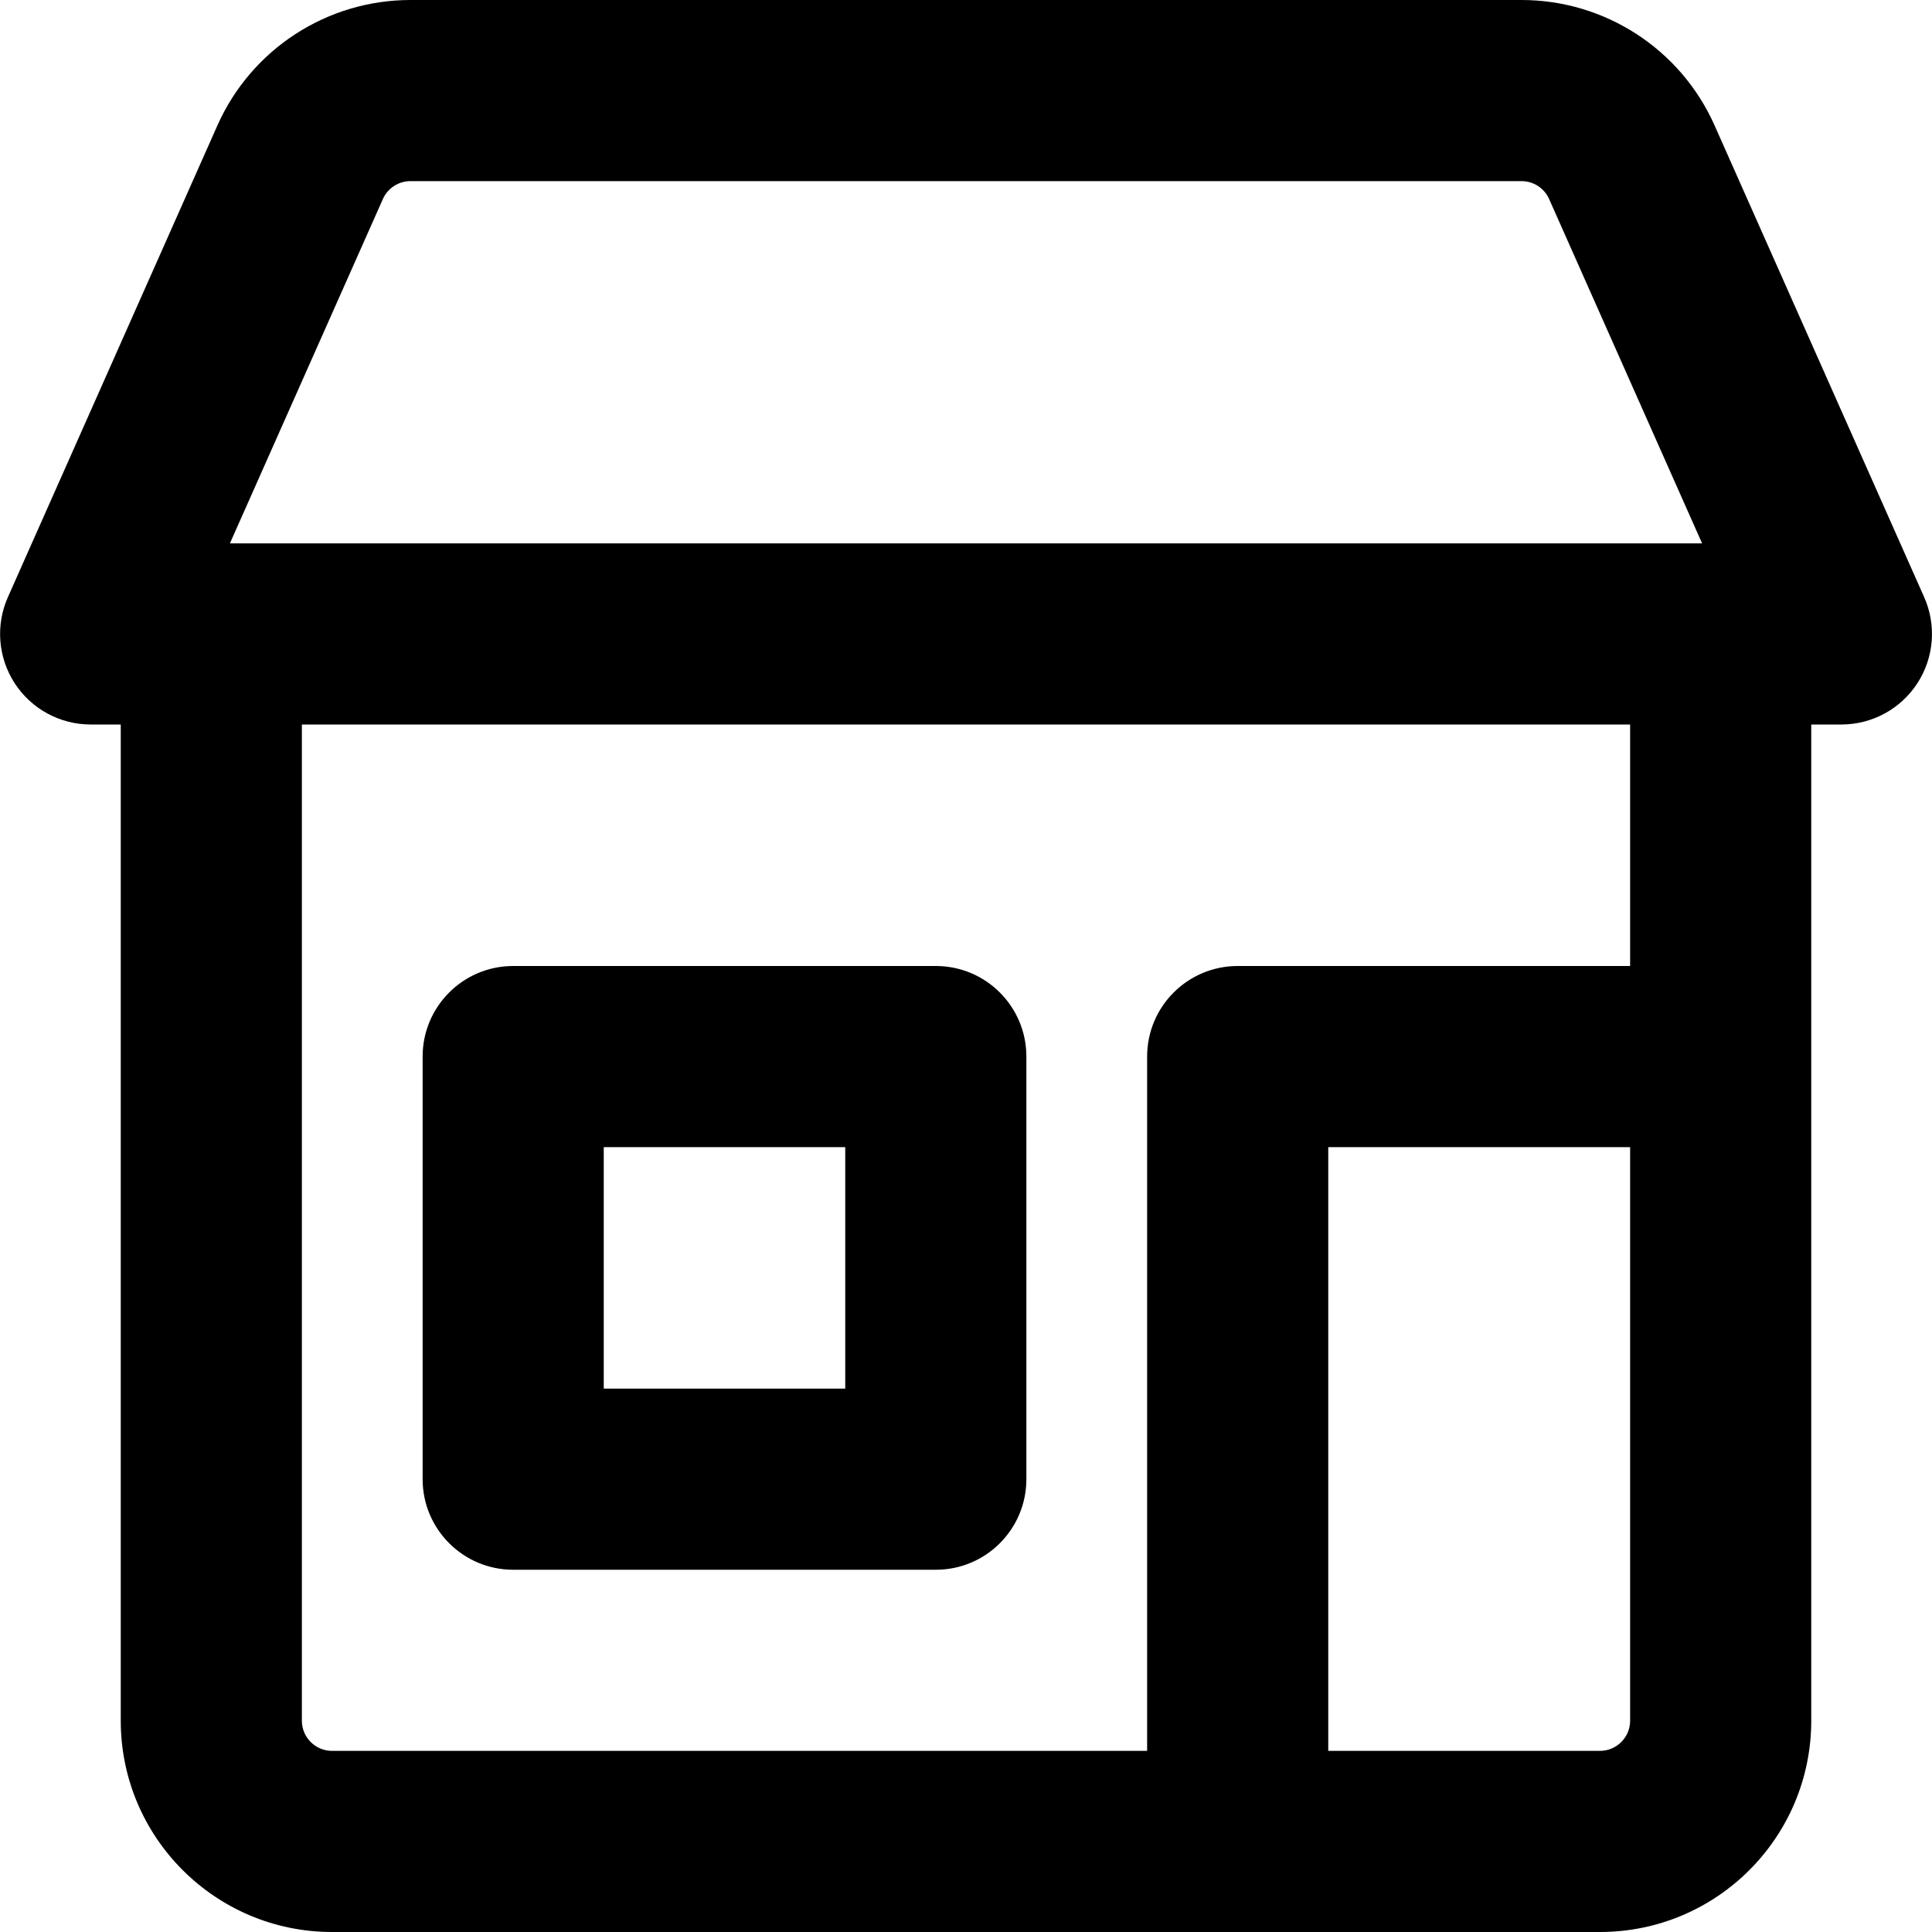
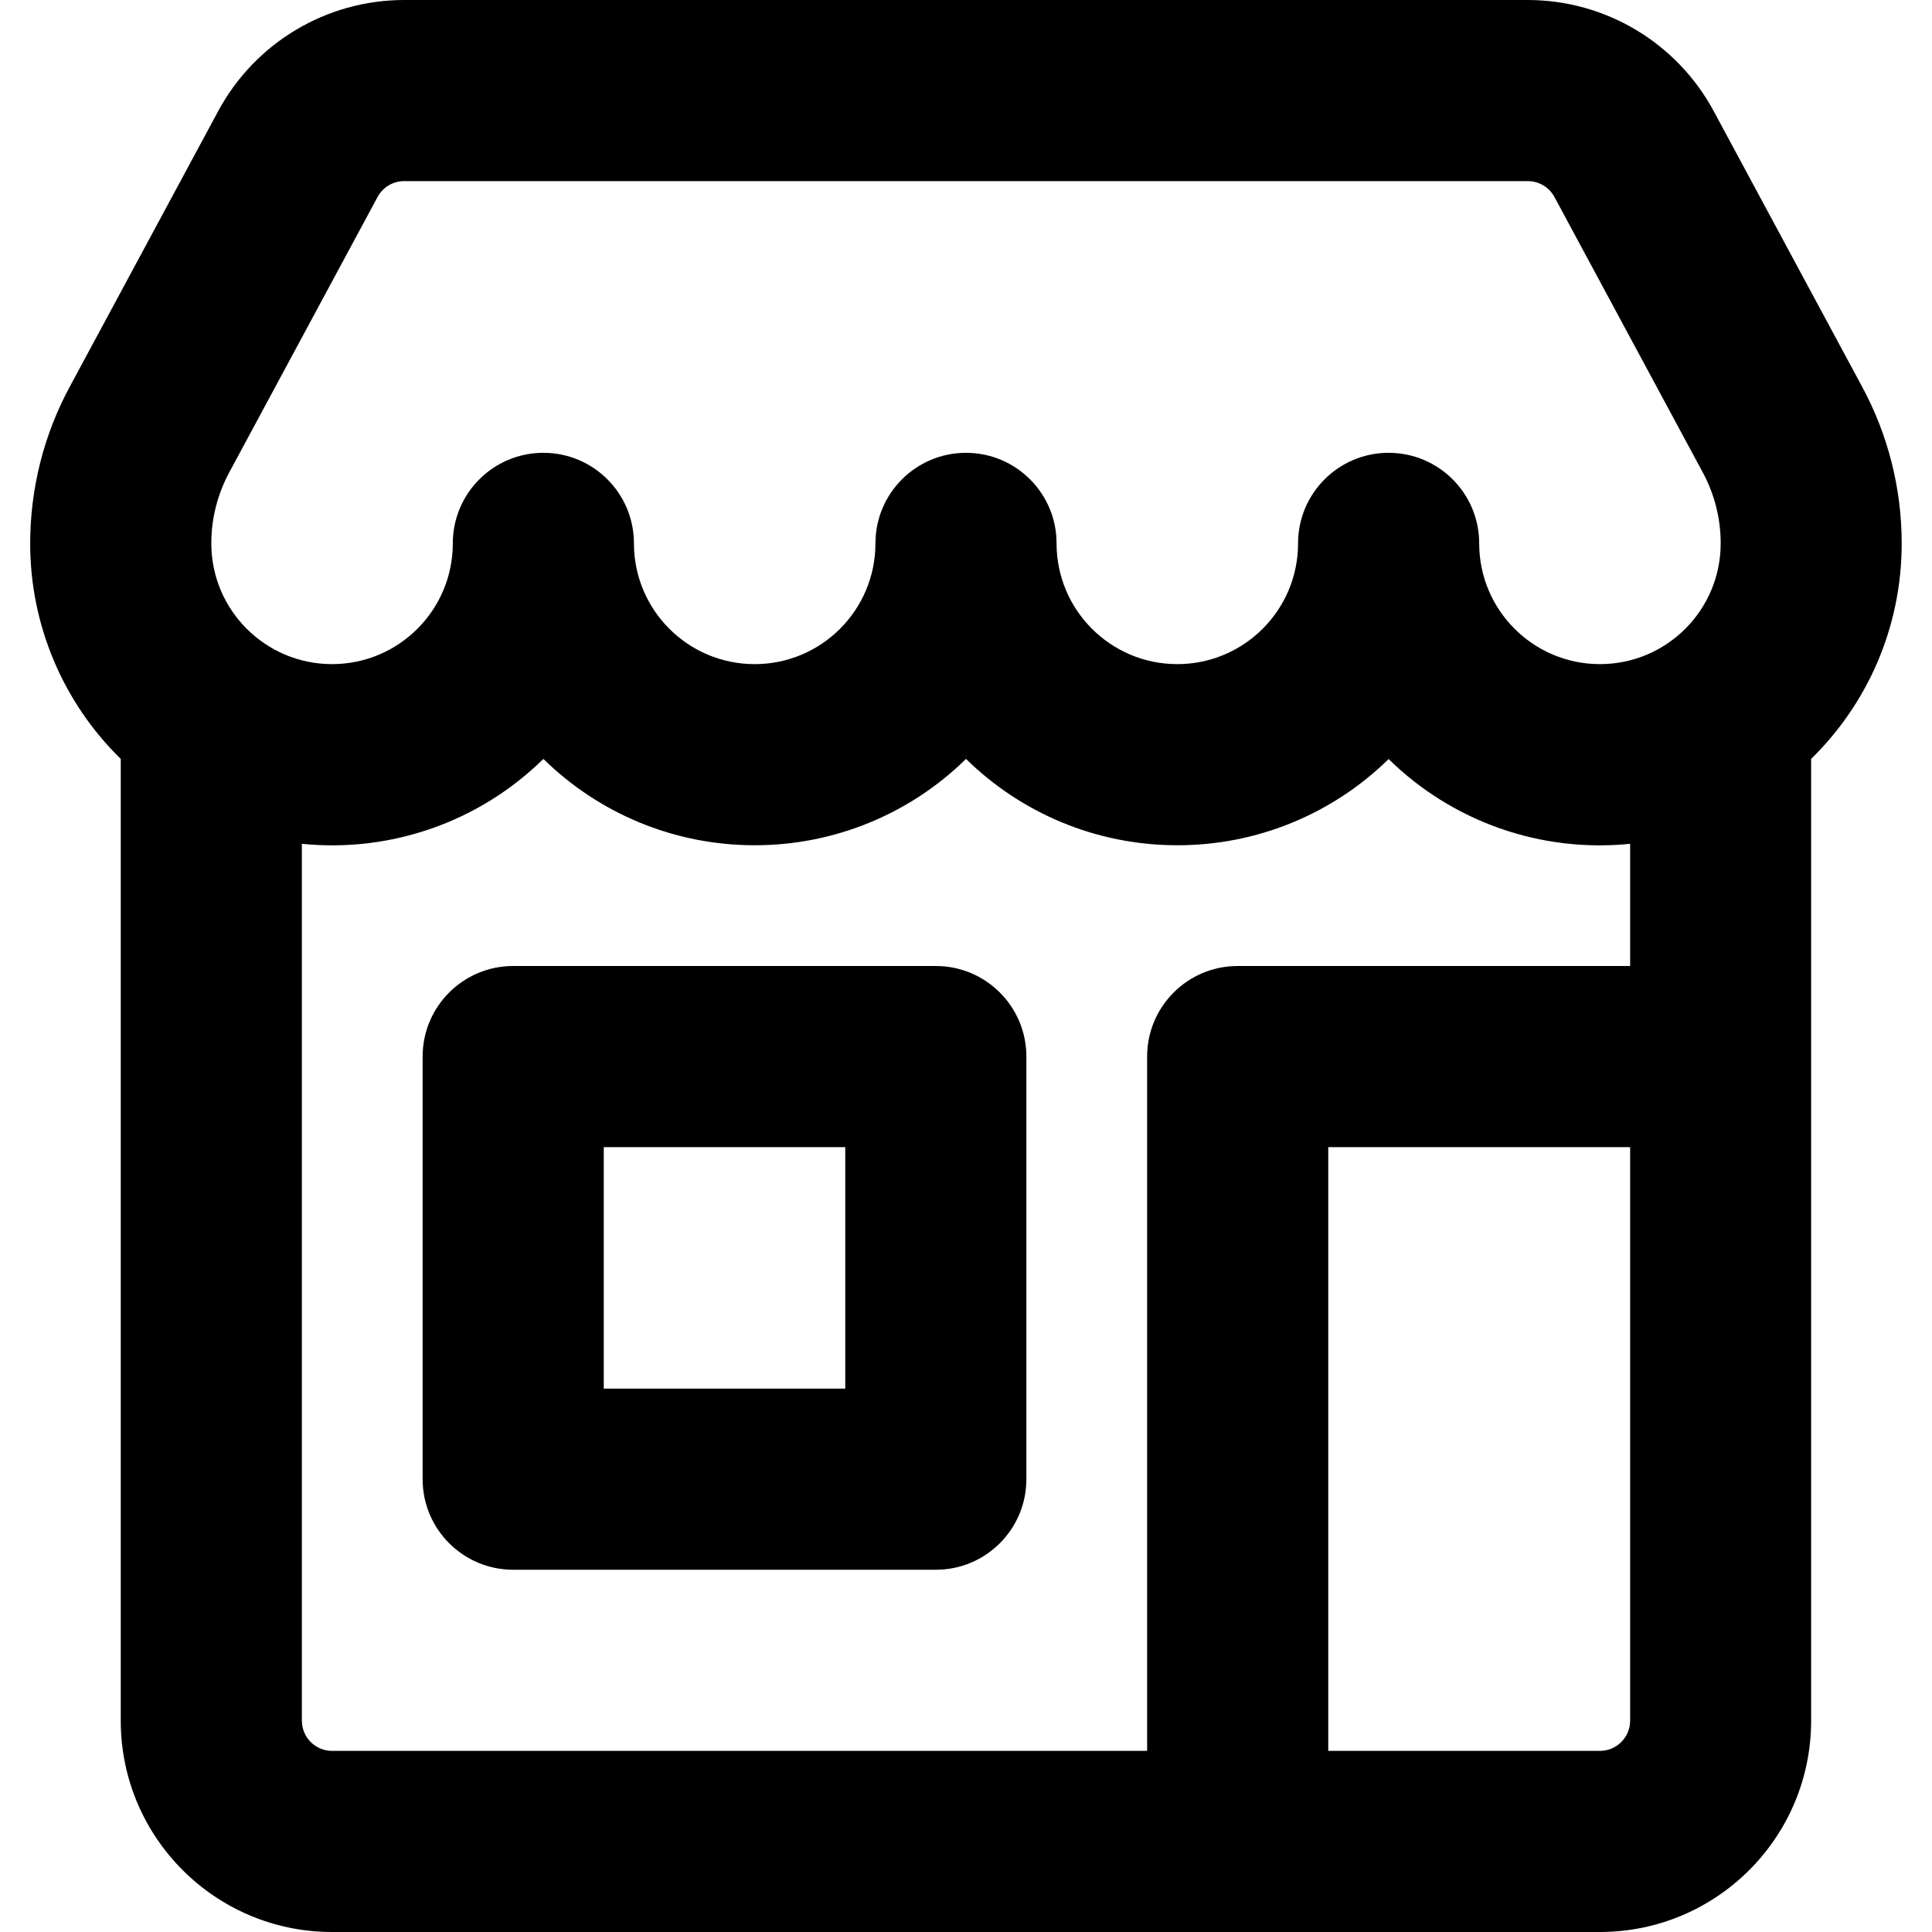
<svg xmlns="http://www.w3.org/2000/svg" fill="currentColor" class="vi" viewBox="0 0 16 16">
-   <path d="M4.25 8a.75.75 0 0 0-.75.75v3.5c0 .414.336.75.75.75h3.5a.75.75 0 0 0 .75-.75v-3.5A.75.75 0 0 0 7.75 8h-3.5ZM5 11.5v-2h2v2H5Z" />
-   <path d="M.75 6H1v8.25c0 .966.784 1.75 1.75 1.75h10.5A1.75 1.75 0 0 0 15 14.25V6h.25a.75.75 0 0 0 .685-1.055L14.2 1.04A1.75 1.75 0 0 0 12.6 0H3.4a1.75 1.75 0 0 0-1.6 1.04L.066 4.944A.75.75 0 0 0 .75 6Zm2.421-4.352A.25.25 0 0 1 3.4 1.5h9.2a.25.25 0 0 1 .229.148L14.096 4.5H1.904l1.267-2.852ZM2.5 6h11v2h-3.25a.75.75 0 0 0-.75.75v5.75H2.75a.25.25 0 0 1-.25-.25V6ZM11 9.5h2.5v4.75a.25.25 0 0 1-.25.25H11v-5Z" />
+   <path d="M3.5 8.75A.75.75 0 0 1 4.25 8h3.5a.75.75 0 0 1 .75.75v3.5a.75.75 0 0 1-.75.75h-3.5a.75.75 0 0 1-.75-.75v-3.5ZM5 9.5v2h2v-2H5Z" />
+   <path d="M.25 4.5c0-.452.112-.898.327-1.296L1.807.92A1.75 1.75 0 0 1 3.346 0h9.306a1.75 1.75 0 0 1 1.54.92l1.23 2.284c.215.398.327.844.327 1.296 0 .7-.287 1.332-.75 1.785v7.965A1.75 1.75 0 0 1 13.25 16H2.75A1.75 1.75 0 0 1 1 14.25V6.285A2.492 2.492 0 0 1 .25 4.5Zm2.877-2.869-1.23 2.284c-.096.18-.147.38-.147.585a1 1 0 0 0 2 0 .75.75 0 0 1 1.5 0 1 1 0 0 0 2 0 .75.75 0 0 1 1.5 0 1 1 0 0 0 2 0 .75.75 0 0 1 1.5 0 1 1 0 1 0 2 0c0-.204-.05-.405-.147-.585l-1.23-2.284a.25.25 0 0 0-.22-.131H3.347a.25.25 0 0 0-.22.131ZM2.5 6.988v7.262c0 .138.112.25.25.25H9.5V8.75a.75.75 0 0 1 .75-.75h3.25V6.988a2.492 2.492 0 0 1-2-.702A2.492 2.492 0 0 1 9.75 7c-.681 0-1.3-.273-1.75-.715A2.492 2.492 0 0 1 6.25 7c-.681 0-1.3-.273-1.75-.715a2.492 2.492 0 0 1-2 .703ZM11 9.5v5h2.25a.25.25 0 0 0 .25-.25V9.5H11Z" />
</svg>
